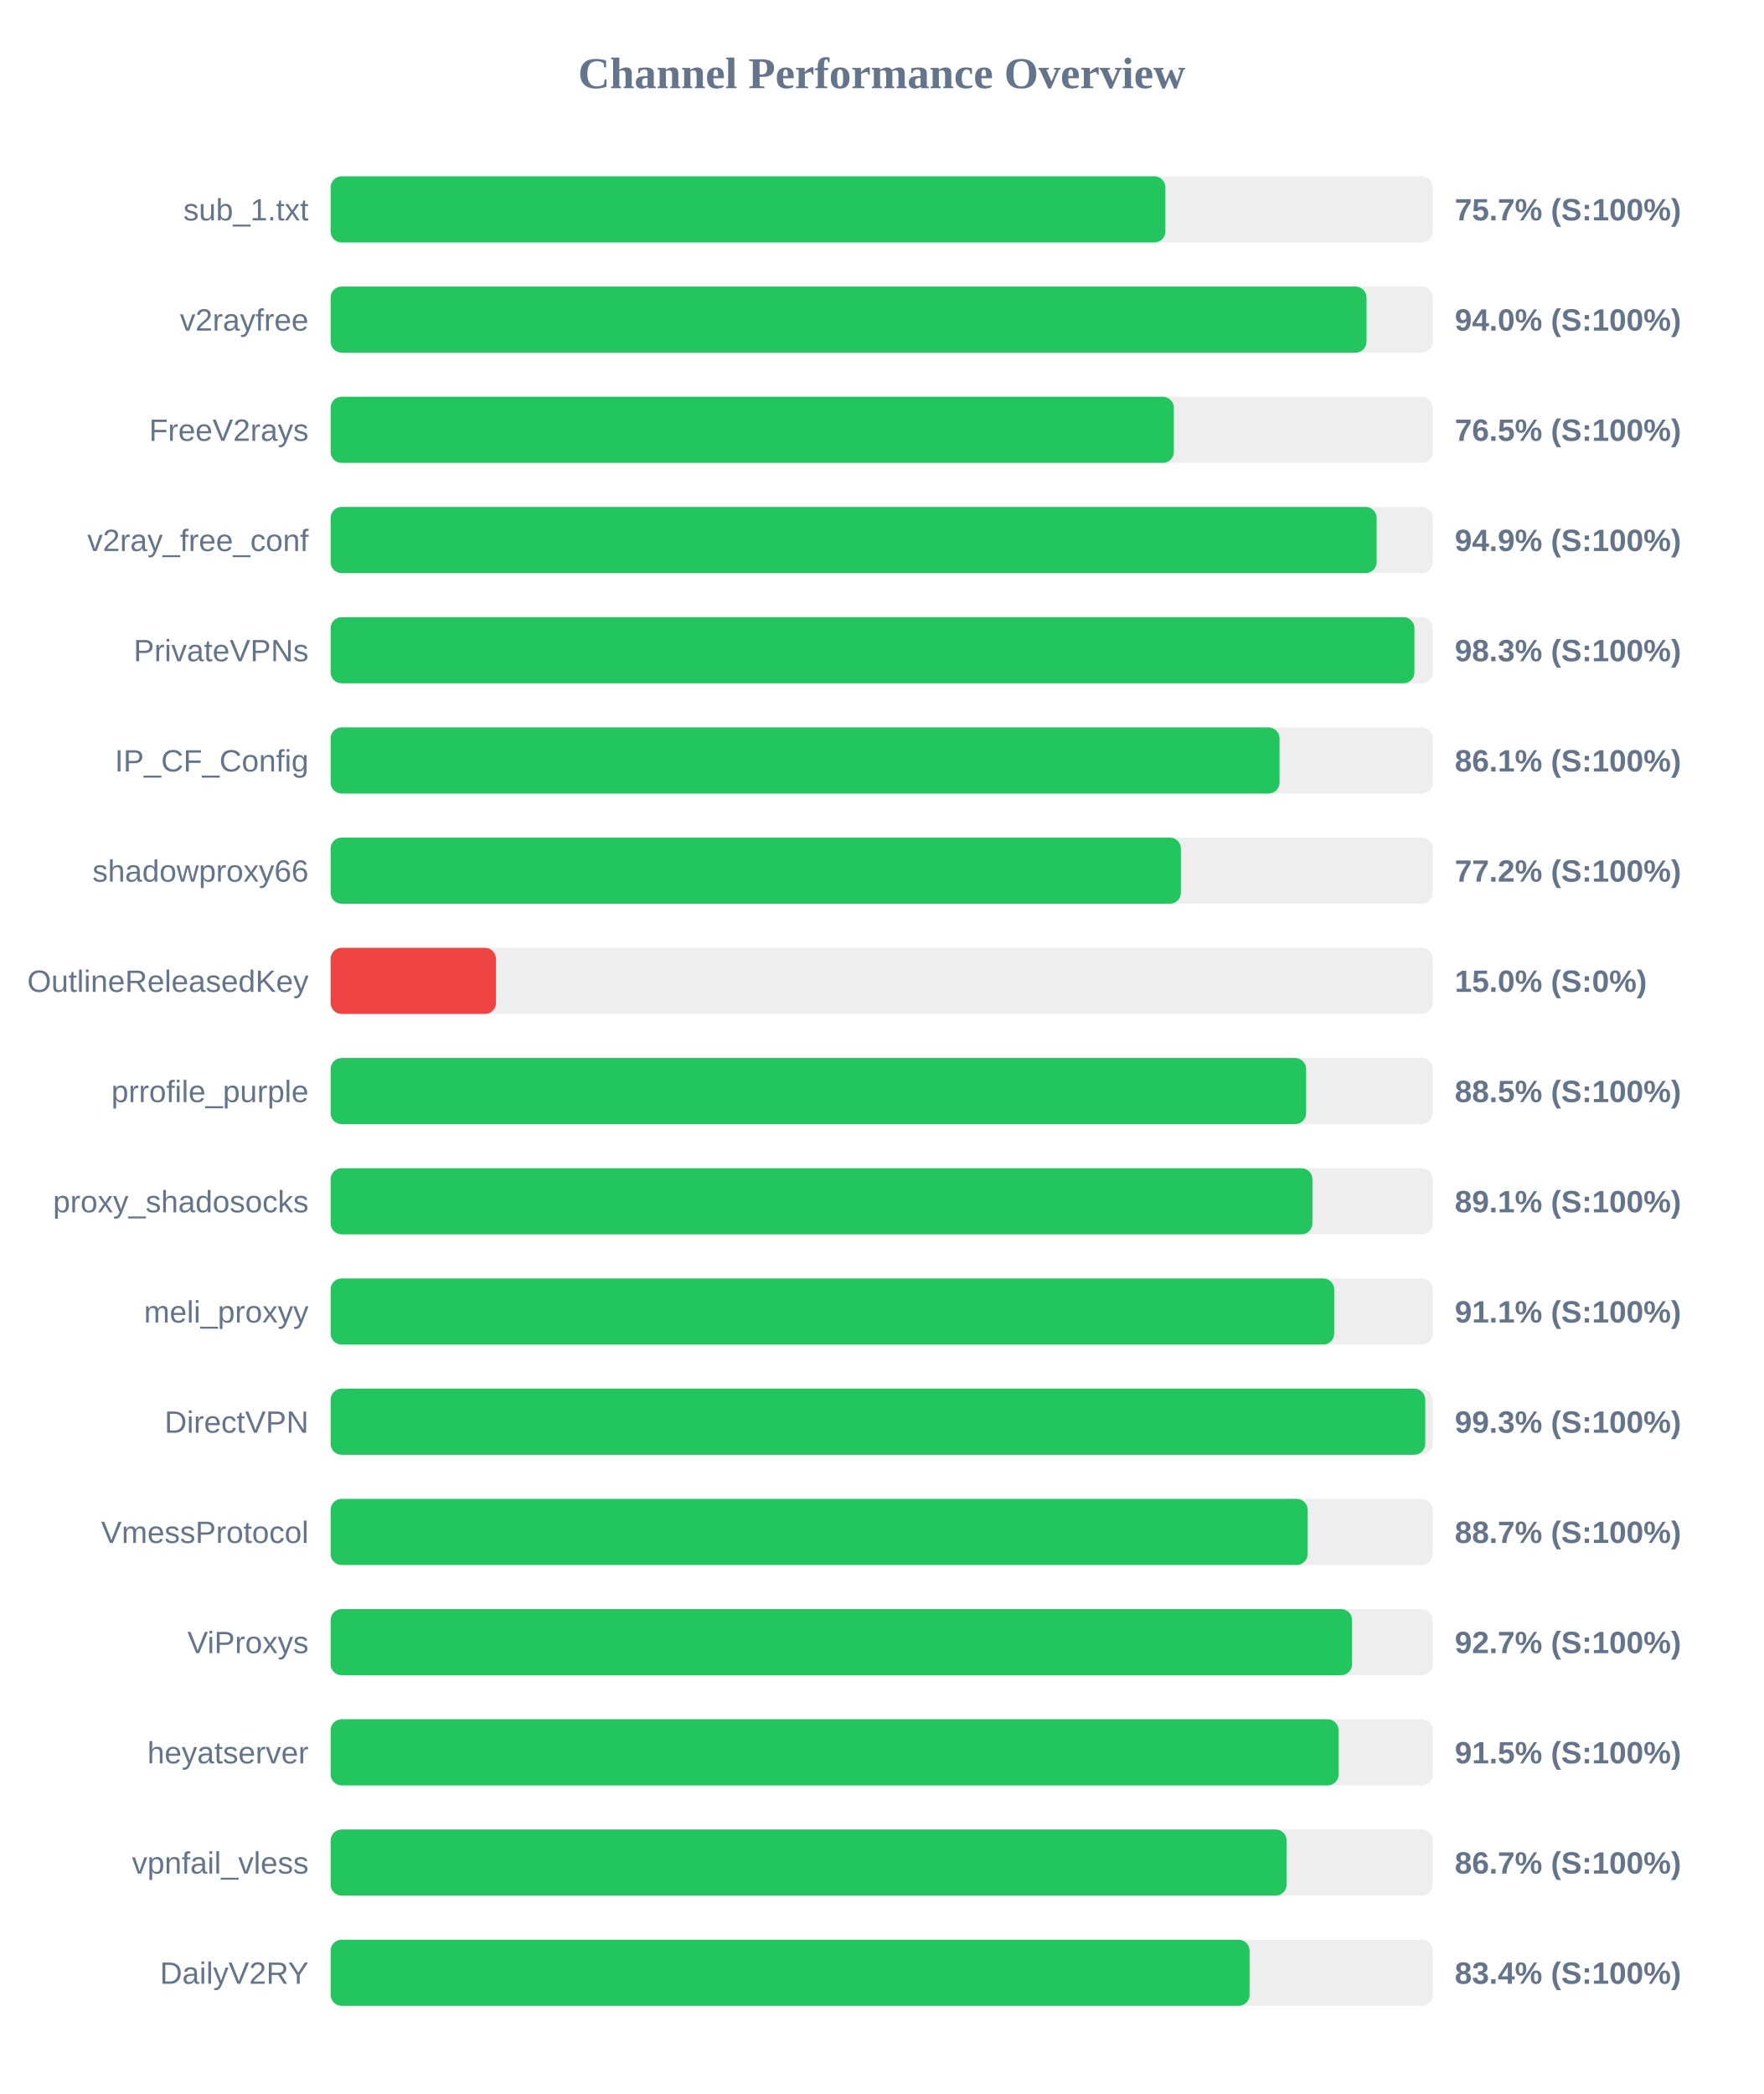
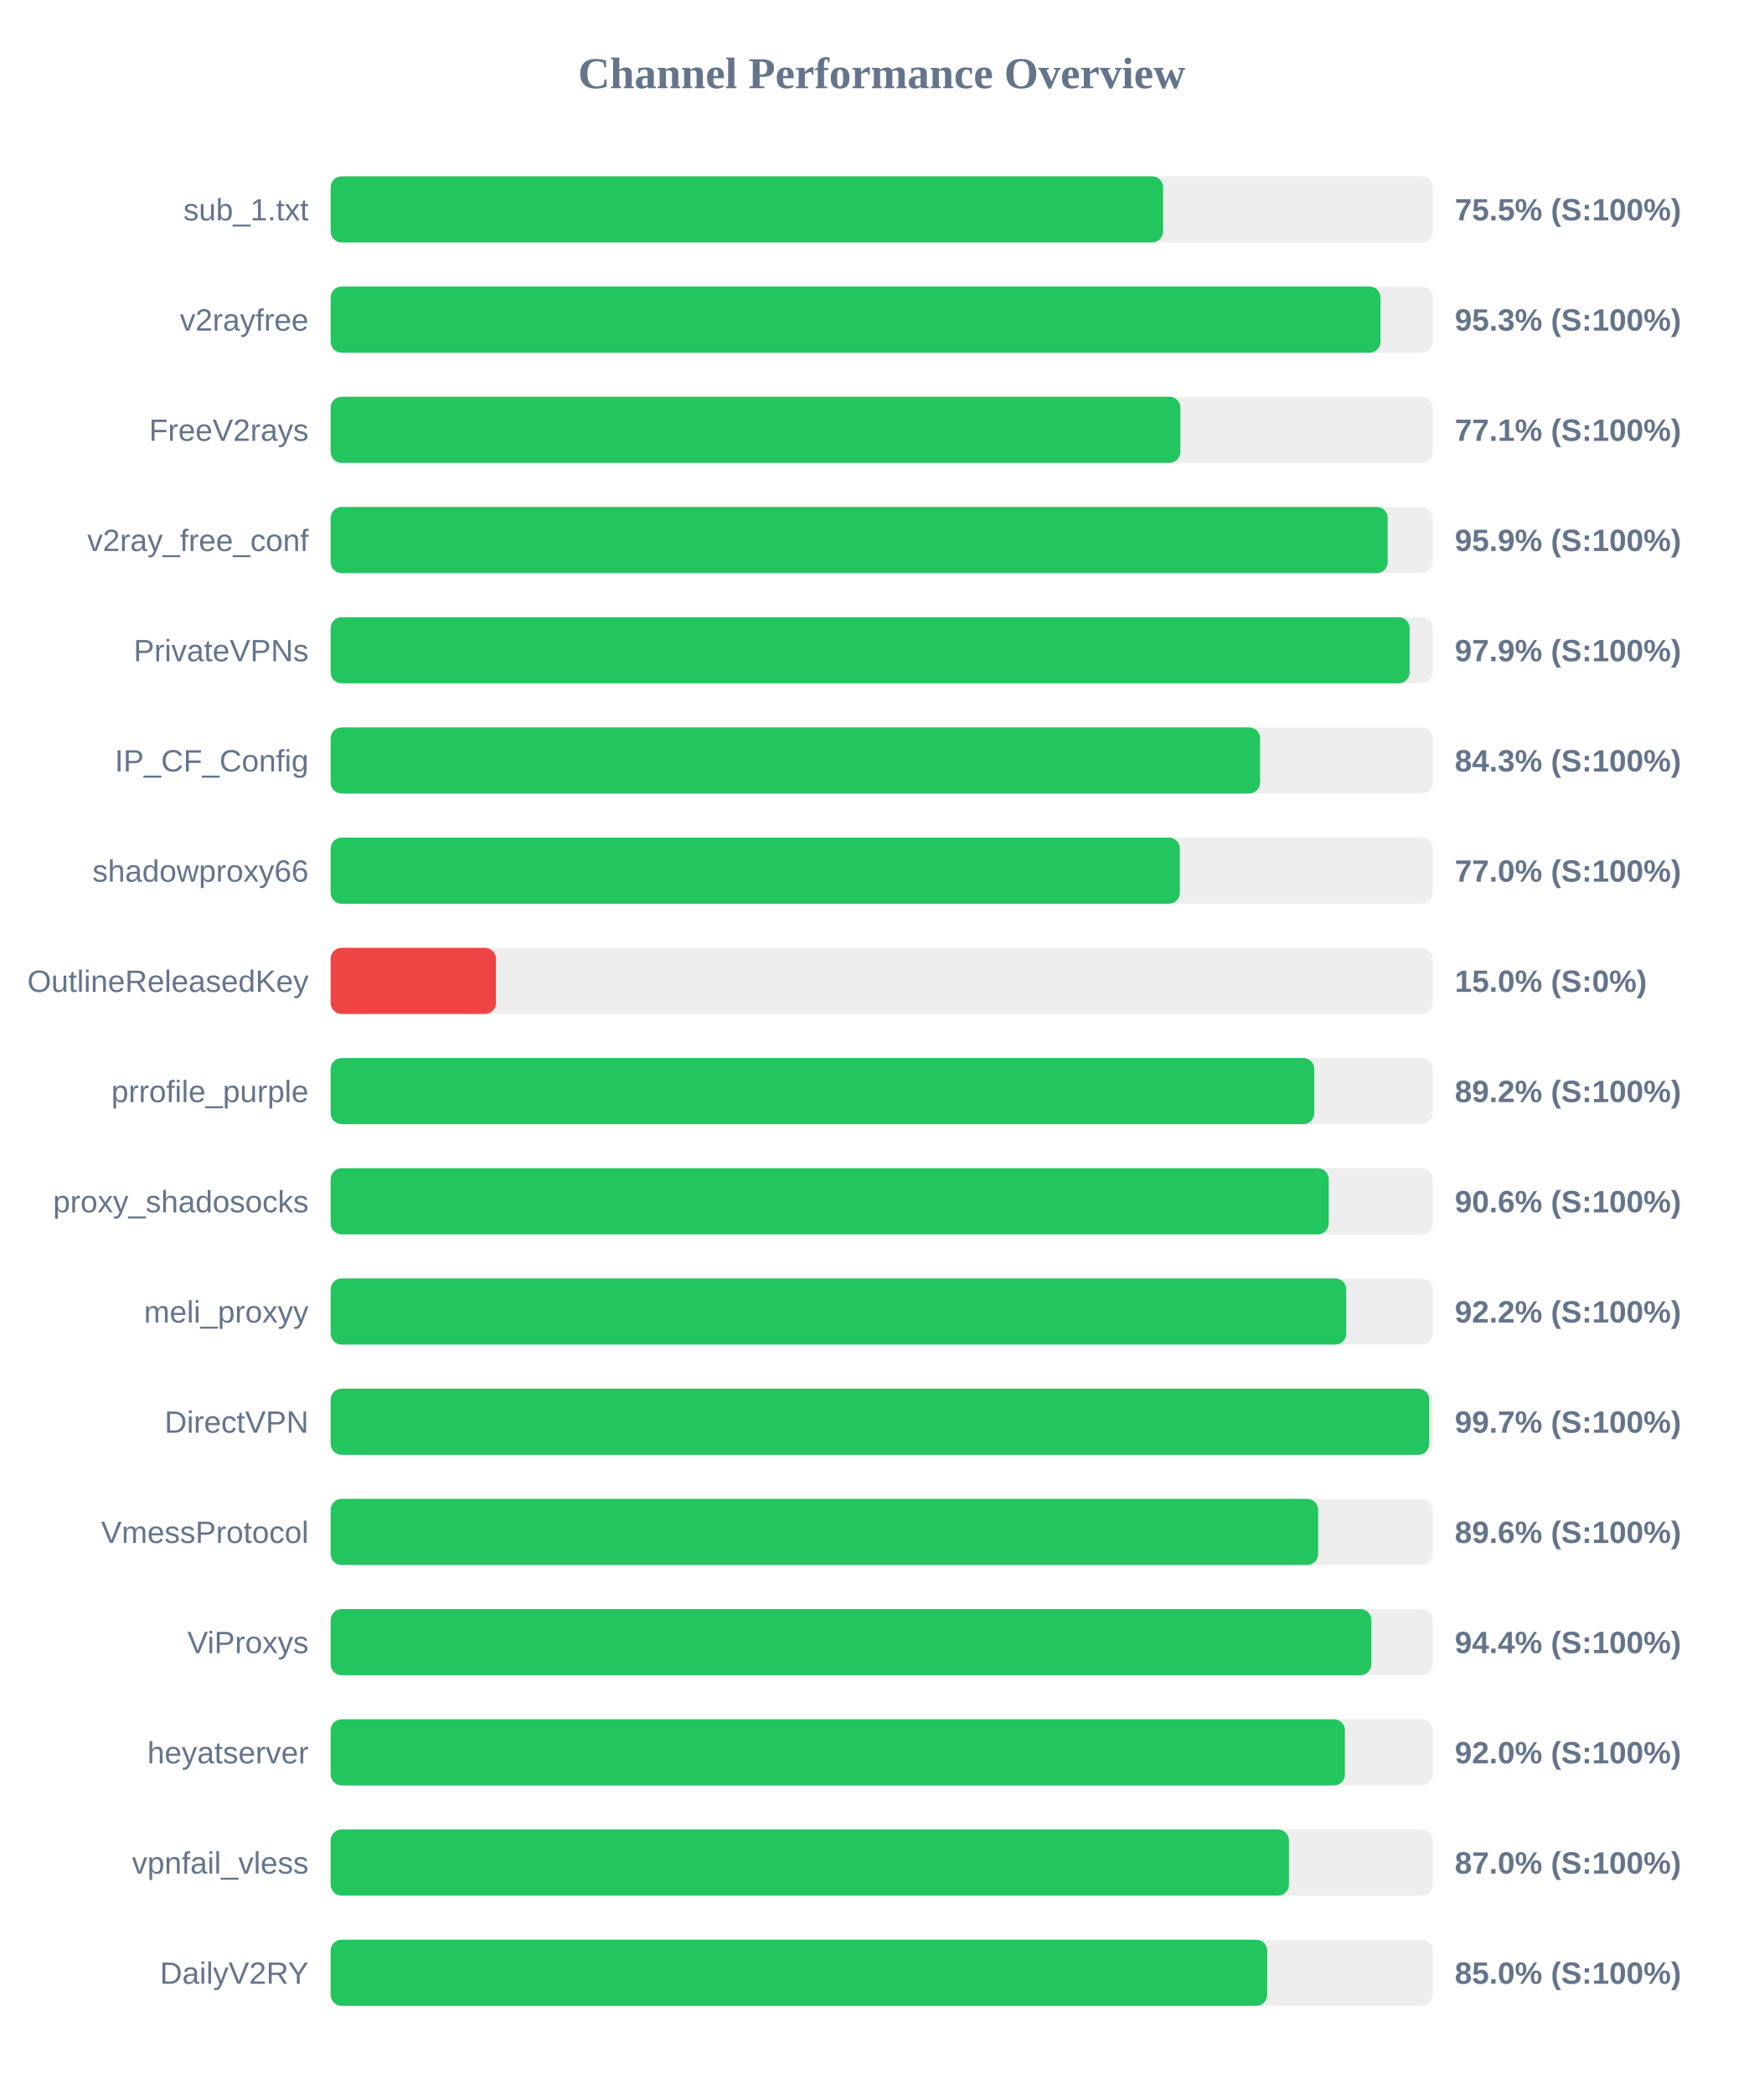
<svg xmlns="http://www.w3.org/2000/svg" width="800" height="950" version="1.1">
  <style>
        .row { font: 14px Arial; fill: #64748b; }
        .score { font: bold 14px Arial; fill: #64748b; }
    </style>
  <text x="400" y="40" text-anchor="middle" font-size="20px" font-weight="bold" fill="#64748b">Channel Performance Overview</text>
  <rect x="150" y="80" width="500" height="30" fill="#eee" rx="5" />
-   <rect x="150" y="80" width="378.7" height="30" fill="#22c55e" rx="5" />
+   <rect x="150" y="80" width="377.65" height="30" fill="#22c55e" rx="5" />
  <text x="140" y="100" text-anchor="end" class="row">sub_1.txt</text>
-   <text x="660" y="100" text-anchor="start" class="score">75.7% (S:100%)</text>
+   <text x="660" y="100" text-anchor="start" class="score">75.5% (S:100%)</text>
  <rect x="150" y="130" width="500" height="30" fill="#eee" rx="5" />
-   <rect x="150" y="130" width="469.95" height="30" fill="#22c55e" rx="5" />
+   <rect x="150" y="130" width="476.3" height="30" fill="#22c55e" rx="5" />
  <text x="140" y="150" text-anchor="end" class="row">v2rayfree</text>
-   <text x="660" y="150" text-anchor="start" class="score">94.0% (S:100%)</text>
+   <text x="660" y="150" text-anchor="start" class="score">95.3% (S:100%)</text>
  <rect x="150" y="180" width="500" height="30" fill="#eee" rx="5" />
-   <rect x="150" y="180" width="382.55" height="30" fill="#22c55e" rx="5" />
+   <rect x="150" y="180" width="385.5" height="30" fill="#22c55e" rx="5" />
  <text x="140" y="200" text-anchor="end" class="row">FreeV2rays</text>
-   <text x="660" y="200" text-anchor="start" class="score">76.5% (S:100%)</text>
+   <text x="660" y="200" text-anchor="start" class="score">77.1% (S:100%)</text>
  <rect x="150" y="230" width="500" height="30" fill="#eee" rx="5" />
-   <rect x="150" y="230" width="474.55" height="30" fill="#22c55e" rx="5" />
+   <rect x="150" y="230" width="479.55" height="30" fill="#22c55e" rx="5" />
  <text x="140" y="250" text-anchor="end" class="row">v2ray_free_conf</text>
-   <text x="660" y="250" text-anchor="start" class="score">94.9% (S:100%)</text>
+   <text x="660" y="250" text-anchor="start" class="score">95.9% (S:100%)</text>
  <rect x="150" y="280" width="500" height="30" fill="#eee" rx="5" />
-   <rect x="150" y="280" width="491.7" height="30" fill="#22c55e" rx="5" />
+   <rect x="150" y="280" width="489.5" height="30" fill="#22c55e" rx="5" />
  <text x="140" y="300" text-anchor="end" class="row">PrivateVPNs</text>
-   <text x="660" y="300" text-anchor="start" class="score">98.3% (S:100%)</text>
+   <text x="660" y="300" text-anchor="start" class="score">97.9% (S:100%)</text>
  <rect x="150" y="330" width="500" height="30" fill="#eee" rx="5" />
-   <rect x="150" y="330" width="430.5" height="30" fill="#22c55e" rx="5" />
+   <rect x="150" y="330" width="421.65" height="30" fill="#22c55e" rx="5" />
  <text x="140" y="350" text-anchor="end" class="row">IP_CF_Config</text>
-   <text x="660" y="350" text-anchor="start" class="score">86.1% (S:100%)</text>
+   <text x="660" y="350" text-anchor="start" class="score">84.3% (S:100%)</text>
  <rect x="150" y="380" width="500" height="30" fill="#eee" rx="5" />
-   <rect x="150" y="380" width="385.75" height="30" fill="#22c55e" rx="5" />
+   <rect x="150" y="380" width="385.25" height="30" fill="#22c55e" rx="5" />
  <text x="140" y="400" text-anchor="end" class="row">shadowproxy66</text>
-   <text x="660" y="400" text-anchor="start" class="score">77.2% (S:100%)</text>
+   <text x="660" y="400" text-anchor="start" class="score">77.0% (S:100%)</text>
  <rect x="150" y="430" width="500" height="30" fill="#eee" rx="5" />
  <rect x="150" y="430" width="75.0" height="30" fill="#ef4444" rx="5" />
  <text x="140" y="450" text-anchor="end" class="row">OutlineReleasedKey</text>
  <text x="660" y="450" text-anchor="start" class="score">15.0% (S:0%)</text>
  <rect x="150" y="480" width="500" height="30" fill="#eee" rx="5" />
-   <rect x="150" y="480" width="442.55" height="30" fill="#22c55e" rx="5" />
+   <rect x="150" y="480" width="446.25" height="30" fill="#22c55e" rx="5" />
  <text x="140" y="500" text-anchor="end" class="row">prrofile_purple</text>
-   <text x="660" y="500" text-anchor="start" class="score">88.5% (S:100%)</text>
+   <text x="660" y="500" text-anchor="start" class="score">89.2% (S:100%)</text>
  <rect x="150" y="530" width="500" height="30" fill="#eee" rx="5" />
-   <rect x="150" y="530" width="445.4" height="30" fill="#22c55e" rx="5" />
+   <rect x="150" y="530" width="452.8" height="30" fill="#22c55e" rx="5" />
  <text x="140" y="550" text-anchor="end" class="row">proxy_shadosocks</text>
-   <text x="660" y="550" text-anchor="start" class="score">89.1% (S:100%)</text>
+   <text x="660" y="550" text-anchor="start" class="score">90.6% (S:100%)</text>
  <rect x="150" y="580" width="500" height="30" fill="#eee" rx="5" />
-   <rect x="150" y="580" width="455.3" height="30" fill="#22c55e" rx="5" />
+   <rect x="150" y="580" width="460.75" height="30" fill="#22c55e" rx="5" />
  <text x="140" y="600" text-anchor="end" class="row">meli_proxyy</text>
-   <text x="660" y="600" text-anchor="start" class="score">91.1% (S:100%)</text>
+   <text x="660" y="600" text-anchor="start" class="score">92.2% (S:100%)</text>
  <rect x="150" y="630" width="500" height="30" fill="#eee" rx="5" />
-   <rect x="150" y="630" width="496.6" height="30" fill="#22c55e" rx="5" />
+   <rect x="150" y="630" width="498.4" height="30" fill="#22c55e" rx="5" />
  <text x="140" y="650" text-anchor="end" class="row">DirectVPN</text>
-   <text x="660" y="650" text-anchor="start" class="score">99.3% (S:100%)</text>
+   <text x="660" y="650" text-anchor="start" class="score">99.7% (S:100%)</text>
  <rect x="150" y="680" width="500" height="30" fill="#eee" rx="5" />
-   <rect x="150" y="680" width="443.25" height="30" fill="#22c55e" rx="5" />
+   <rect x="150" y="680" width="448.0" height="30" fill="#22c55e" rx="5" />
  <text x="140" y="700" text-anchor="end" class="row">VmessProtocol</text>
-   <text x="660" y="700" text-anchor="start" class="score">88.7% (S:100%)</text>
+   <text x="660" y="700" text-anchor="start" class="score">89.6% (S:100%)</text>
  <rect x="150" y="730" width="500" height="30" fill="#eee" rx="5" />
-   <rect x="150" y="730" width="463.4" height="30" fill="#22c55e" rx="5" />
+   <rect x="150" y="730" width="472.15" height="30" fill="#22c55e" rx="5" />
  <text x="140" y="750" text-anchor="end" class="row">ViProxys</text>
-   <text x="660" y="750" text-anchor="start" class="score">92.7% (S:100%)</text>
+   <text x="660" y="750" text-anchor="start" class="score">94.4% (S:100%)</text>
  <rect x="150" y="780" width="500" height="30" fill="#eee" rx="5" />
-   <rect x="150" y="780" width="457.3" height="30" fill="#22c55e" rx="5" />
+   <rect x="150" y="780" width="460.15" height="30" fill="#22c55e" rx="5" />
  <text x="140" y="800" text-anchor="end" class="row">heyatserver</text>
-   <text x="660" y="800" text-anchor="start" class="score">91.5% (S:100%)</text>
+   <text x="660" y="800" text-anchor="start" class="score">92.0% (S:100%)</text>
  <rect x="150" y="830" width="500" height="30" fill="#eee" rx="5" />
-   <rect x="150" y="830" width="433.7" height="30" fill="#22c55e" rx="5" />
+   <rect x="150" y="830" width="434.75" height="30" fill="#22c55e" rx="5" />
  <text x="140" y="850" text-anchor="end" class="row">vpnfail_vless</text>
-   <text x="660" y="850" text-anchor="start" class="score">86.7% (S:100%)</text>
+   <text x="660" y="850" text-anchor="start" class="score">87.0% (S:100%)</text>
  <rect x="150" y="880" width="500" height="30" fill="#eee" rx="5" />
-   <rect x="150" y="880" width="416.9" height="30" fill="#22c55e" rx="5" />
+   <rect x="150" y="880" width="424.9" height="30" fill="#22c55e" rx="5" />
  <text x="140" y="900" text-anchor="end" class="row">DailyV2RY</text>
-   <text x="660" y="900" text-anchor="start" class="score">83.4% (S:100%)</text>
+   <text x="660" y="900" text-anchor="start" class="score">85.0% (S:100%)</text>
</svg>
